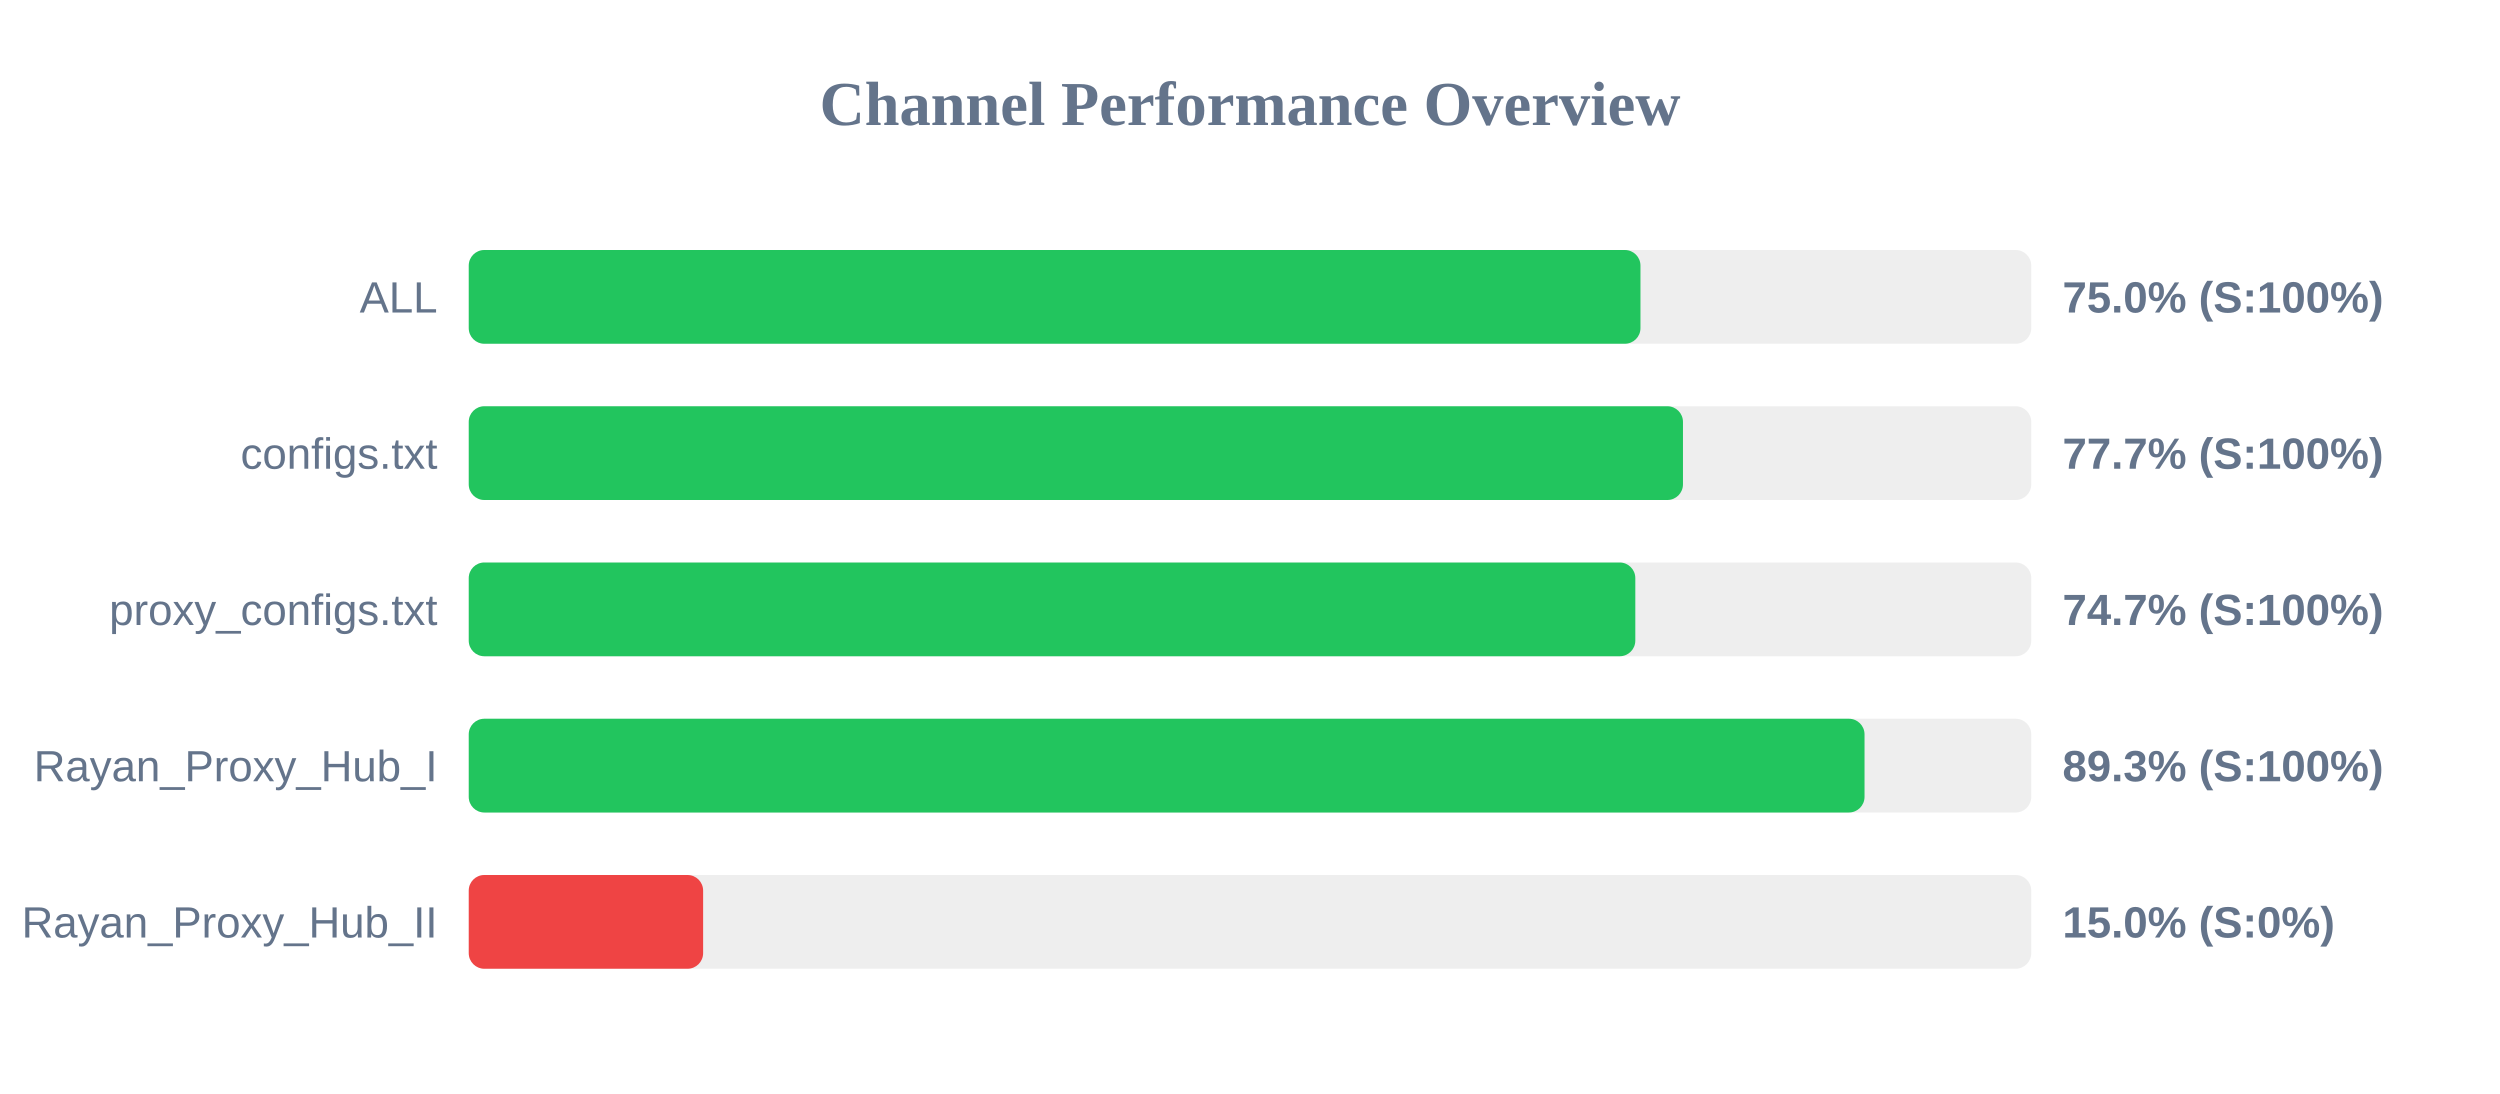
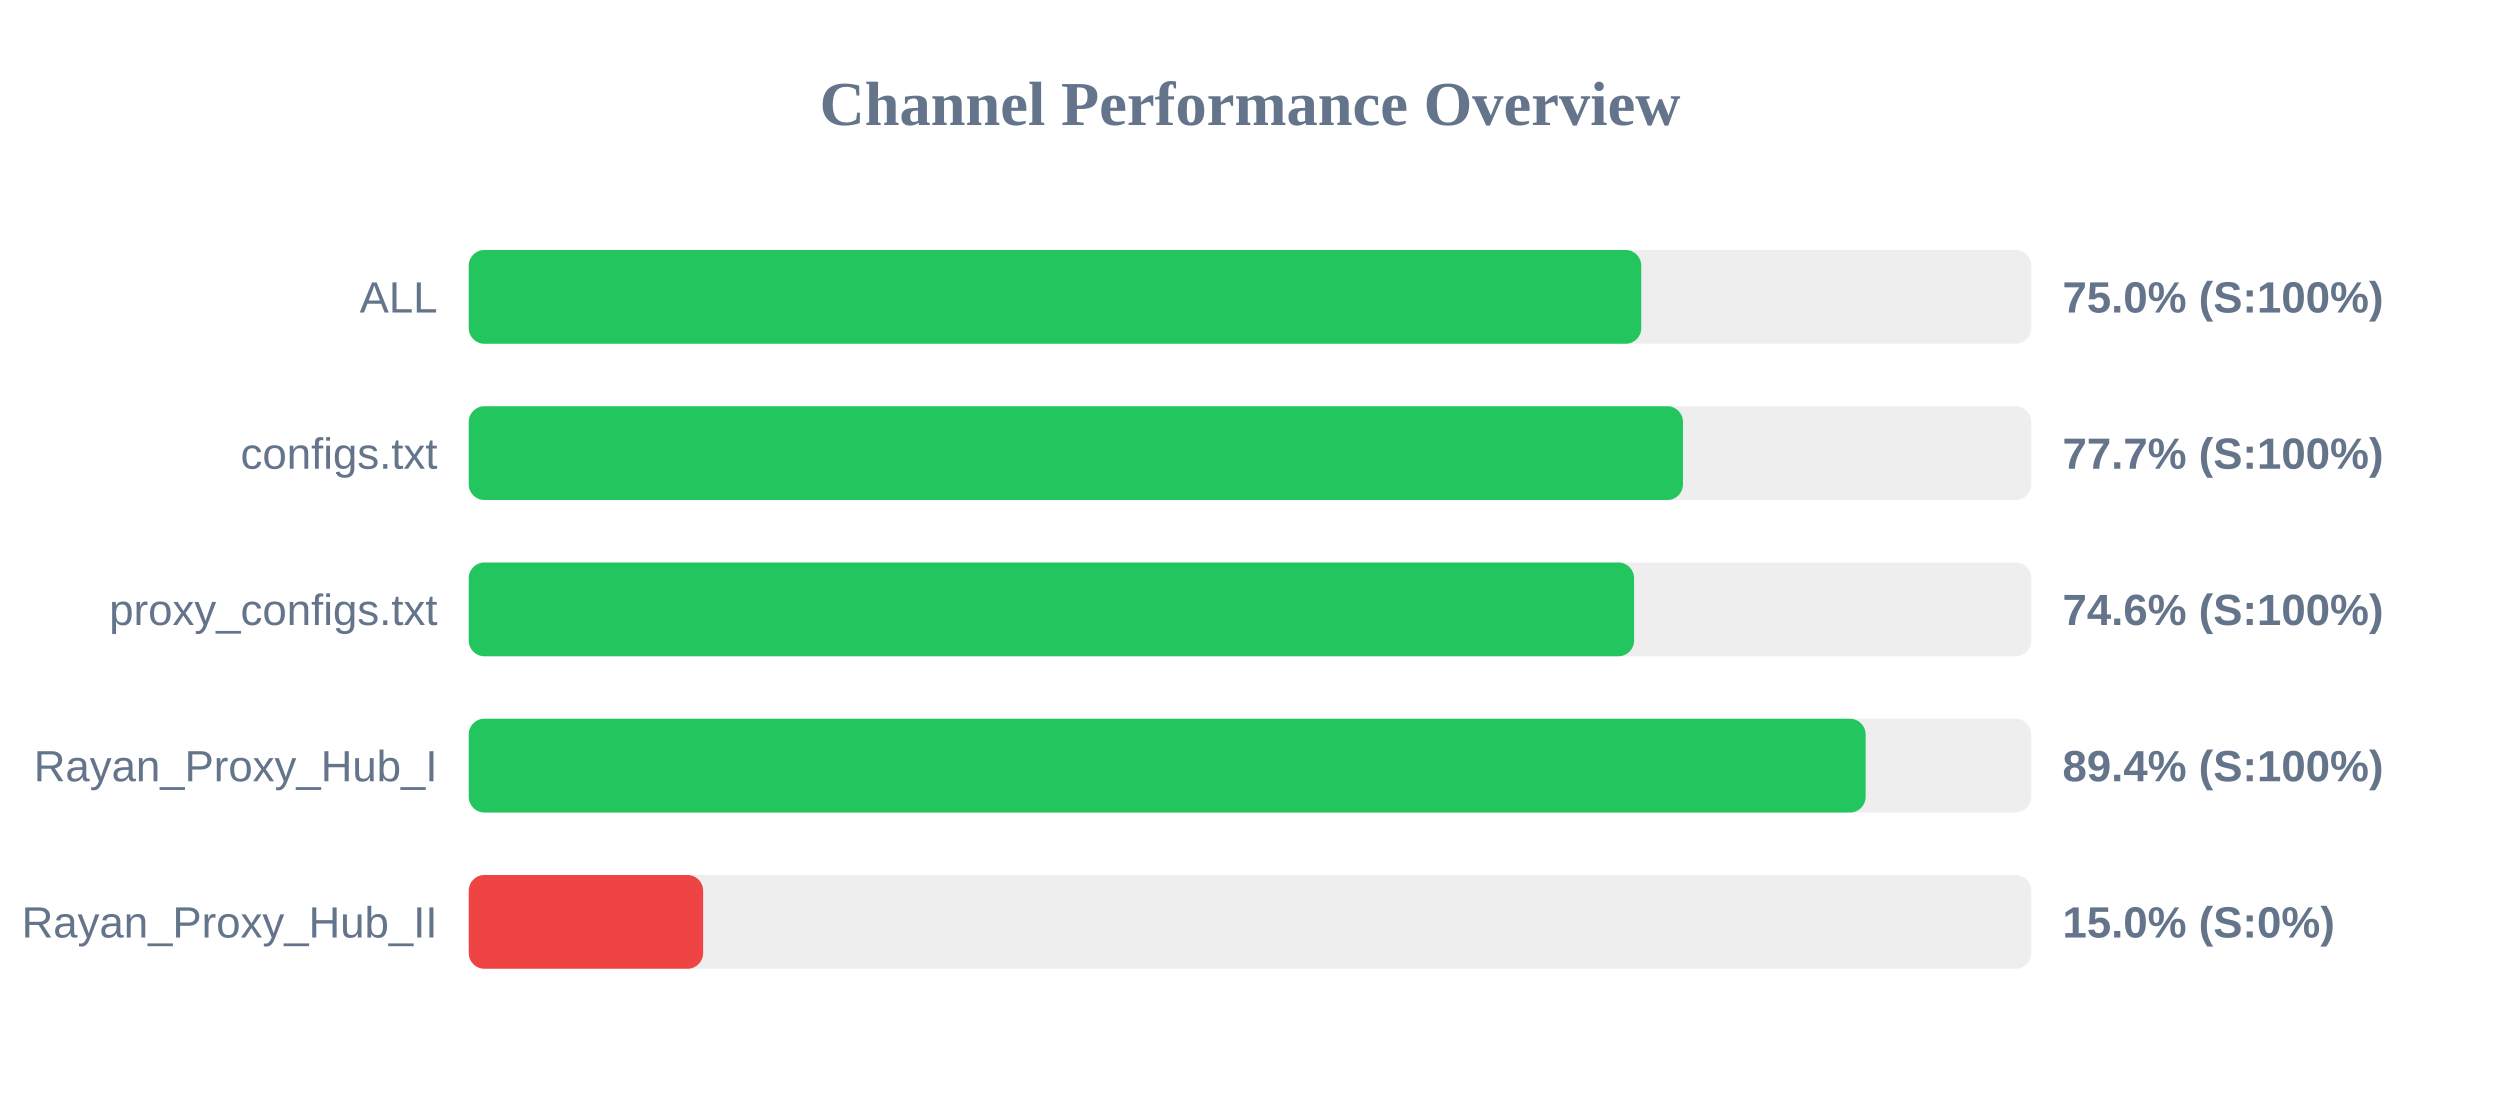
<svg xmlns="http://www.w3.org/2000/svg" width="800" height="350" version="1.1">
  <style>
        .row { font: 14px Arial; fill: #64748b; }
        .score { font: bold 14px Arial; fill: #64748b; }
    </style>
  <text x="400" y="40" text-anchor="middle" font-size="20px" font-weight="bold" fill="#64748b">Channel Performance Overview</text>
  <rect x="150" y="80" width="500" height="30" fill="#eee" rx="5" />
-   <rect x="150" y="80" width="374.95" height="30" fill="#22c55e" rx="5" />
+   <rect x="150" y="80" width="375.2" height="30" fill="#22c55e" rx="5" />
  <text x="140" y="100" text-anchor="end" class="row">ALL</text>
  <text x="660" y="100" text-anchor="start" class="score">75.0% (S:100%)</text>
  <rect x="150" y="130" width="500" height="30" fill="#eee" rx="5" />
  <rect x="150" y="130" width="388.55" height="30" fill="#22c55e" rx="5" />
  <text x="140" y="150" text-anchor="end" class="row">configs.txt</text>
  <text x="660" y="150" text-anchor="start" class="score">77.7% (S:100%)</text>
  <rect x="150" y="180" width="500" height="30" fill="#eee" rx="5" />
-   <rect x="150" y="180" width="373.3" height="30" fill="#22c55e" rx="5" />
+   <rect x="150" y="180" width="372.9" height="30" fill="#22c55e" rx="5" />
  <text x="140" y="200" text-anchor="end" class="row">proxy_configs.txt</text>
-   <text x="660" y="200" text-anchor="start" class="score">74.7% (S:100%)</text>
+   <text x="660" y="200" text-anchor="start" class="score">74.6% (S:100%)</text>
  <rect x="150" y="230" width="500" height="30" fill="#eee" rx="5" />
-   <rect x="150" y="230" width="446.65" height="30" fill="#22c55e" rx="5" />
+   <rect x="150" y="230" width="447.0" height="30" fill="#22c55e" rx="5" />
  <text x="140" y="250" text-anchor="end" class="row">Rayan_Proxy_Hub_I</text>
-   <text x="660" y="250" text-anchor="start" class="score">89.3% (S:100%)</text>
+   <text x="660" y="250" text-anchor="start" class="score">89.4% (S:100%)</text>
  <rect x="150" y="280" width="500" height="30" fill="#eee" rx="5" />
  <rect x="150" y="280" width="75.0" height="30" fill="#ef4444" rx="5" />
  <text x="140" y="300" text-anchor="end" class="row">Rayan_Proxy_Hub_II</text>
  <text x="660" y="300" text-anchor="start" class="score">15.0% (S:0%)</text>
</svg>
